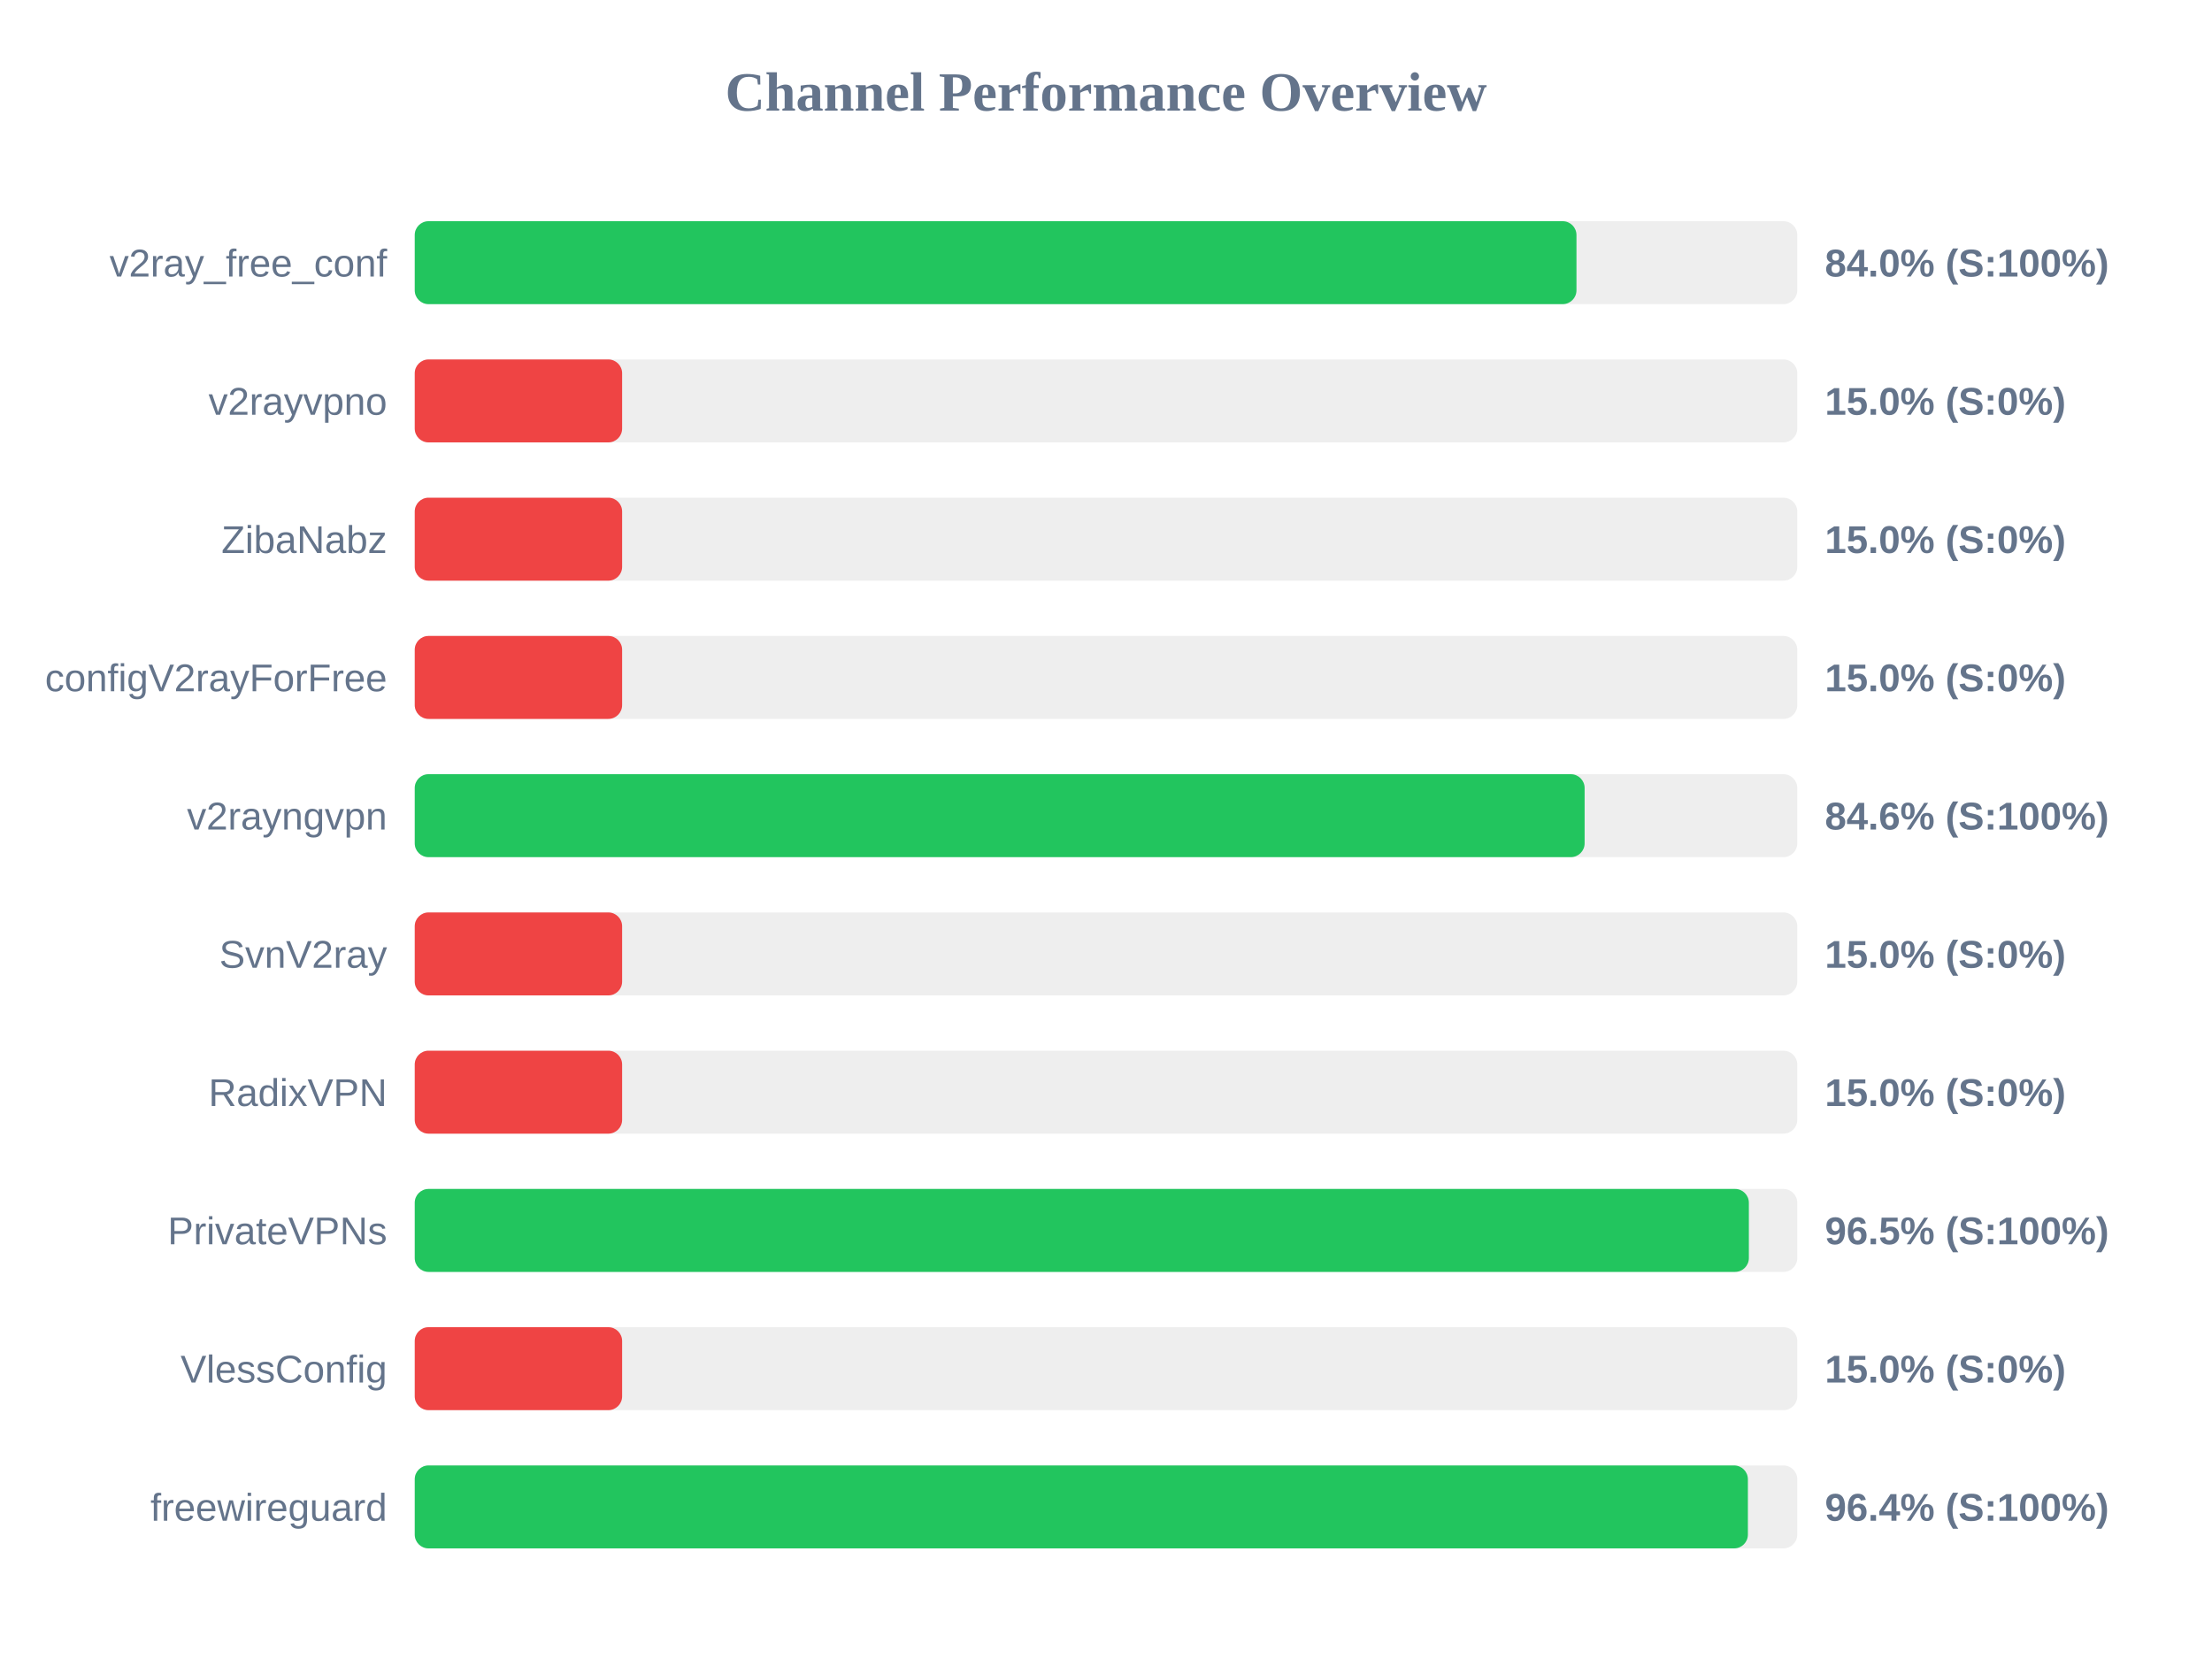
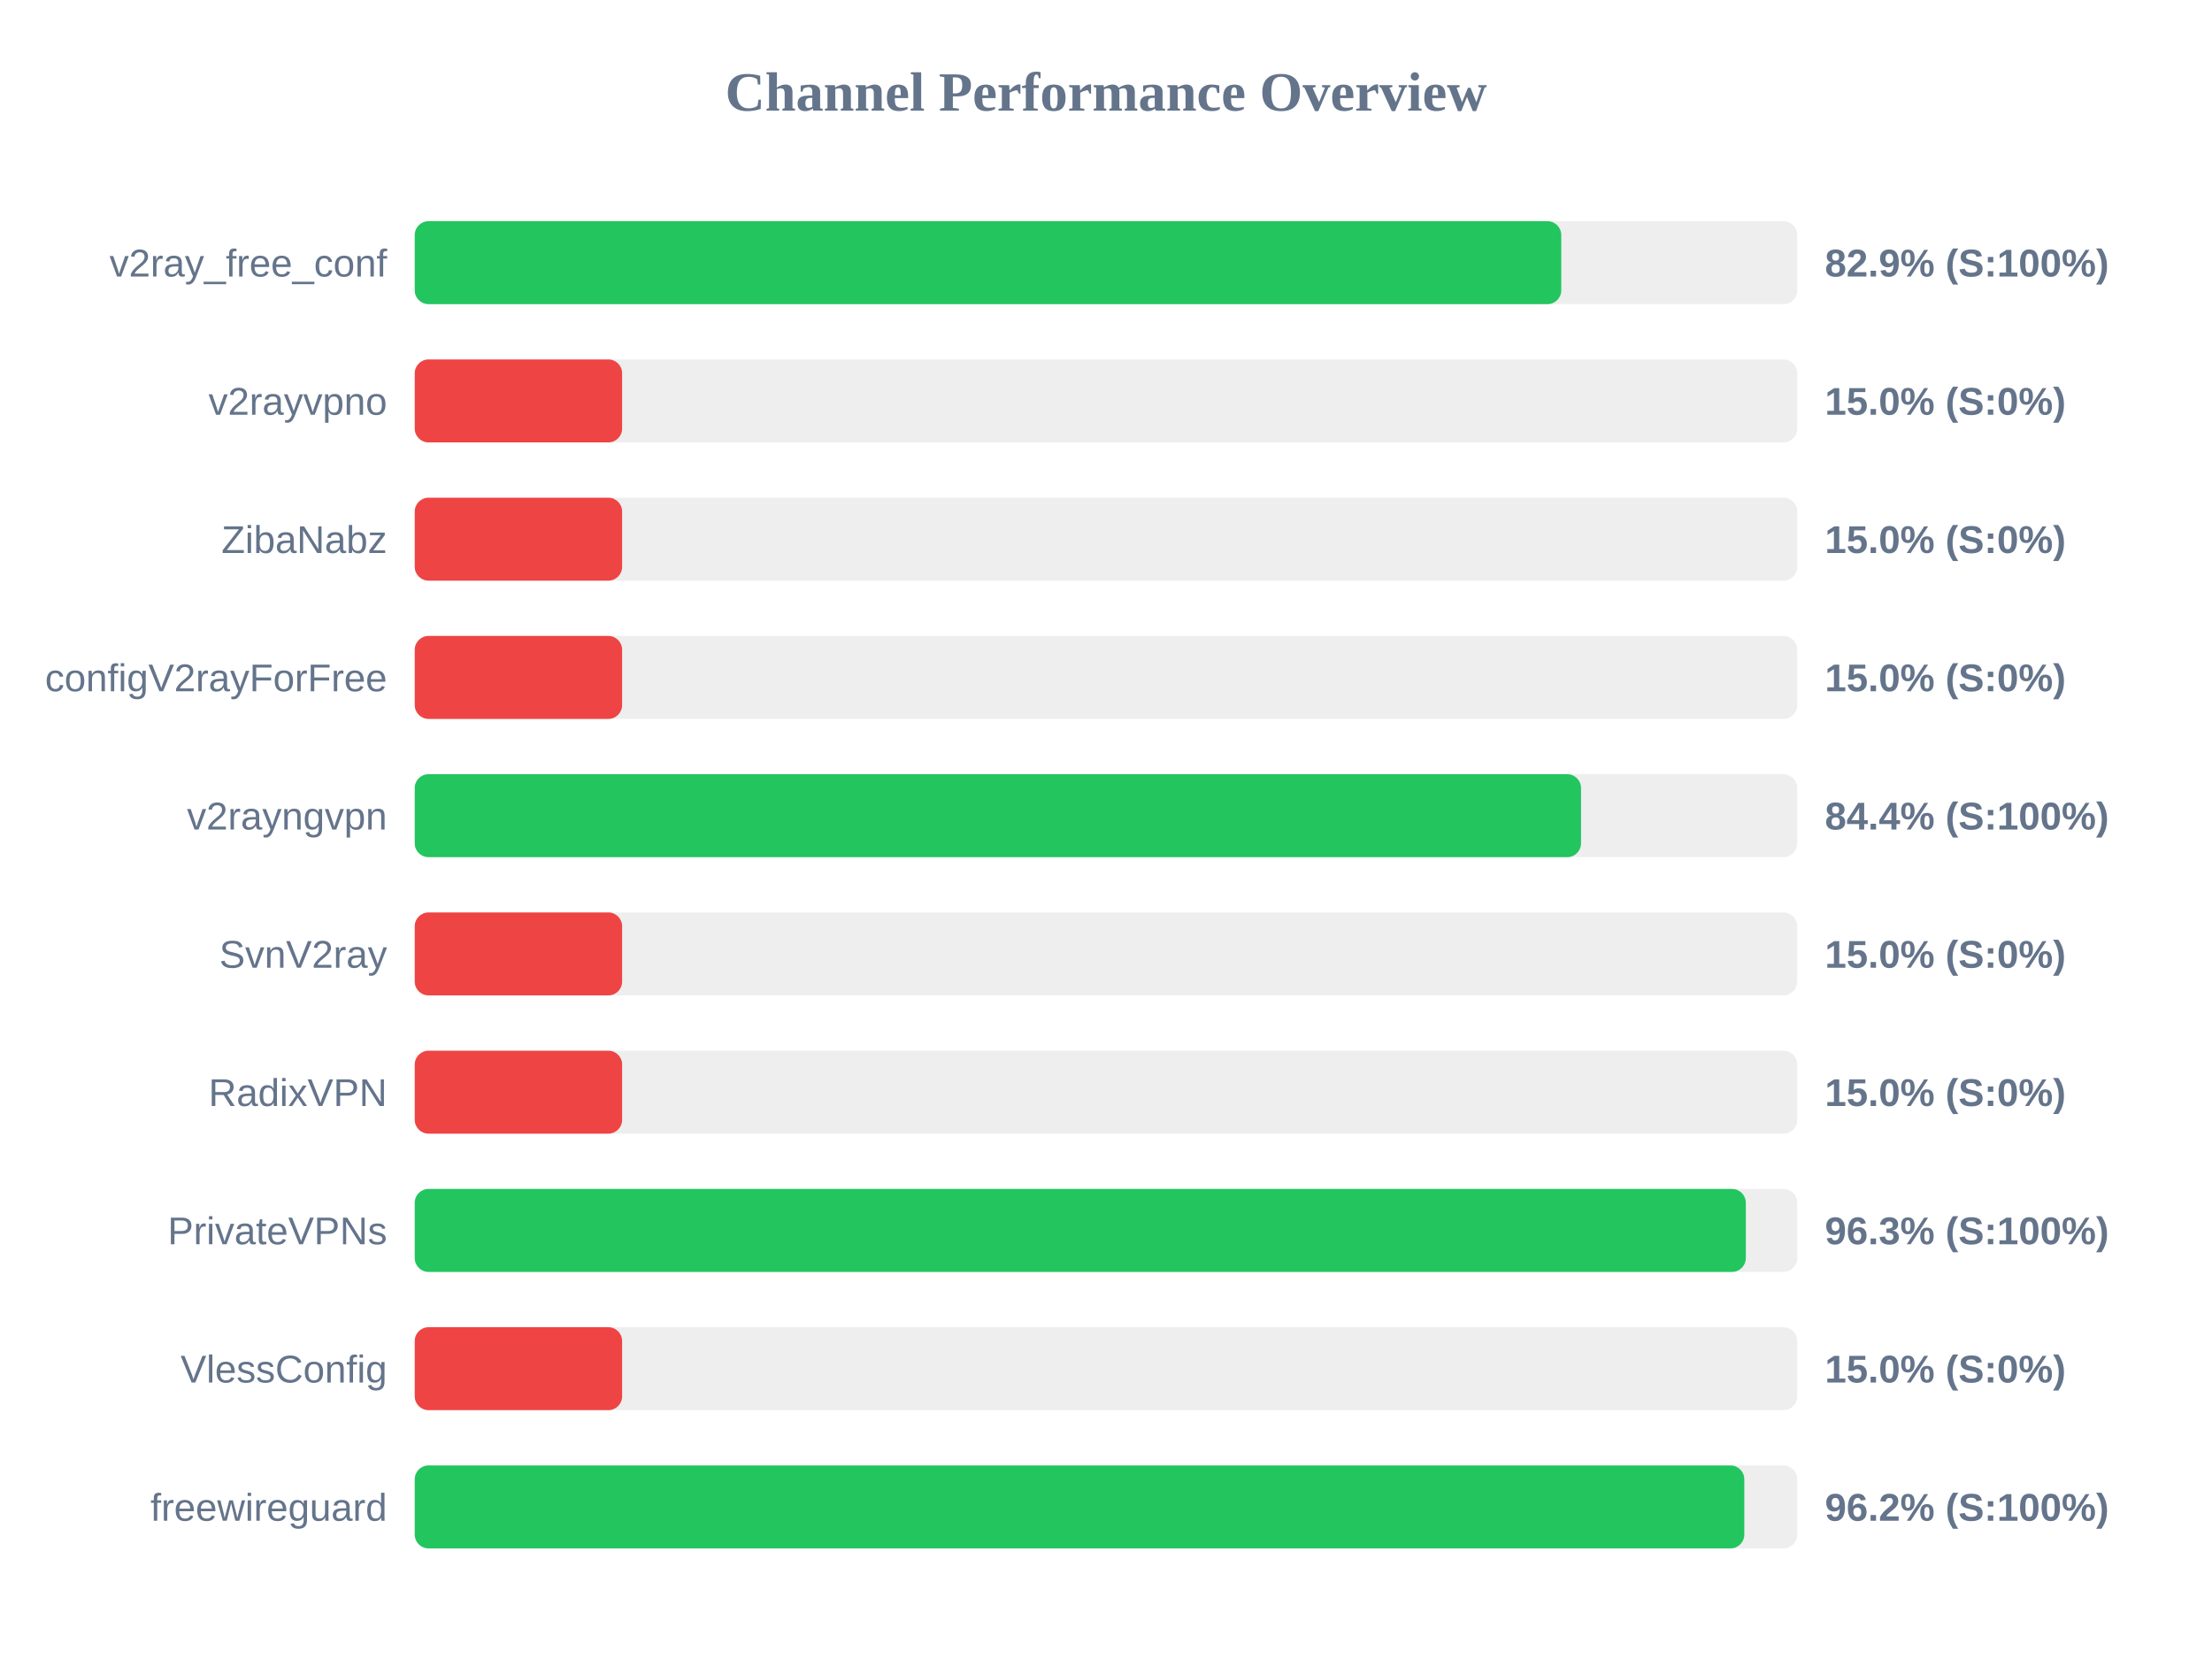
<svg xmlns="http://www.w3.org/2000/svg" width="800" height="600" version="1.1">
  <style>
        .row { font: 14px Arial; fill: #64748b; }
        .score { font: bold 14px Arial; fill: #64748b; }
    </style>
  <text x="400" y="40" text-anchor="middle" font-size="20px" font-weight="bold" fill="#64748b">Channel Performance Overview</text>
  <rect x="150" y="80" width="500" height="30" fill="#eee" rx="5" />
-   <rect x="150" y="80" width="420.15" height="30" fill="#22c55e" rx="5" />
+   <rect x="150" y="80" width="414.65" height="30" fill="#22c55e" rx="5" />
  <text x="140" y="100" text-anchor="end" class="row">v2ray_free_conf</text>
-   <text x="660" y="100" text-anchor="start" class="score">84.0% (S:100%)</text>
+   <text x="660" y="100" text-anchor="start" class="score">82.9% (S:100%)</text>
  <rect x="150" y="130" width="500" height="30" fill="#eee" rx="5" />
  <rect x="150" y="130" width="75.0" height="30" fill="#ef4444" rx="5" />
  <text x="140" y="150" text-anchor="end" class="row">v2rayvpno</text>
  <text x="660" y="150" text-anchor="start" class="score">15.0% (S:0%)</text>
  <rect x="150" y="180" width="500" height="30" fill="#eee" rx="5" />
  <rect x="150" y="180" width="75.0" height="30" fill="#ef4444" rx="5" />
  <text x="140" y="200" text-anchor="end" class="row">ZibaNabz</text>
  <text x="660" y="200" text-anchor="start" class="score">15.0% (S:0%)</text>
  <rect x="150" y="230" width="500" height="30" fill="#eee" rx="5" />
  <rect x="150" y="230" width="75.0" height="30" fill="#ef4444" rx="5" />
  <text x="140" y="250" text-anchor="end" class="row">configV2rayForFree</text>
  <text x="660" y="250" text-anchor="start" class="score">15.0% (S:0%)</text>
  <rect x="150" y="280" width="500" height="30" fill="#eee" rx="5" />
-   <rect x="150" y="280" width="423.1" height="30" fill="#22c55e" rx="5" />
+   <rect x="150" y="280" width="421.8" height="30" fill="#22c55e" rx="5" />
  <text x="140" y="300" text-anchor="end" class="row">v2rayngvpn</text>
-   <text x="660" y="300" text-anchor="start" class="score">84.6% (S:100%)</text>
+   <text x="660" y="300" text-anchor="start" class="score">84.4% (S:100%)</text>
  <rect x="150" y="330" width="500" height="30" fill="#eee" rx="5" />
  <rect x="150" y="330" width="75.0" height="30" fill="#ef4444" rx="5" />
  <text x="140" y="350" text-anchor="end" class="row">SvnV2ray</text>
  <text x="660" y="350" text-anchor="start" class="score">15.0% (S:0%)</text>
  <rect x="150" y="380" width="500" height="30" fill="#eee" rx="5" />
  <rect x="150" y="380" width="75.0" height="30" fill="#ef4444" rx="5" />
  <text x="140" y="400" text-anchor="end" class="row">RadixVPN</text>
  <text x="660" y="400" text-anchor="start" class="score">15.0% (S:0%)</text>
  <rect x="150" y="430" width="500" height="30" fill="#eee" rx="5" />
-   <rect x="150" y="430" width="482.5" height="30" fill="#22c55e" rx="5" />
+   <rect x="150" y="430" width="481.4" height="30" fill="#22c55e" rx="5" />
  <text x="140" y="450" text-anchor="end" class="row">PrivateVPNs</text>
-   <text x="660" y="450" text-anchor="start" class="score">96.5% (S:100%)</text>
+   <text x="660" y="450" text-anchor="start" class="score">96.3% (S:100%)</text>
  <rect x="150" y="480" width="500" height="30" fill="#eee" rx="5" />
  <rect x="150" y="480" width="75.0" height="30" fill="#ef4444" rx="5" />
  <text x="140" y="500" text-anchor="end" class="row">VlessConfig</text>
  <text x="660" y="500" text-anchor="start" class="score">15.0% (S:0%)</text>
  <rect x="150" y="530" width="500" height="30" fill="#eee" rx="5" />
-   <rect x="150" y="530" width="482.15" height="30" fill="#22c55e" rx="5" />
+   <rect x="150" y="530" width="480.85" height="30" fill="#22c55e" rx="5" />
  <text x="140" y="550" text-anchor="end" class="row">freewireguard</text>
-   <text x="660" y="550" text-anchor="start" class="score">96.4% (S:100%)</text>
+   <text x="660" y="550" text-anchor="start" class="score">96.2% (S:100%)</text>
</svg>
